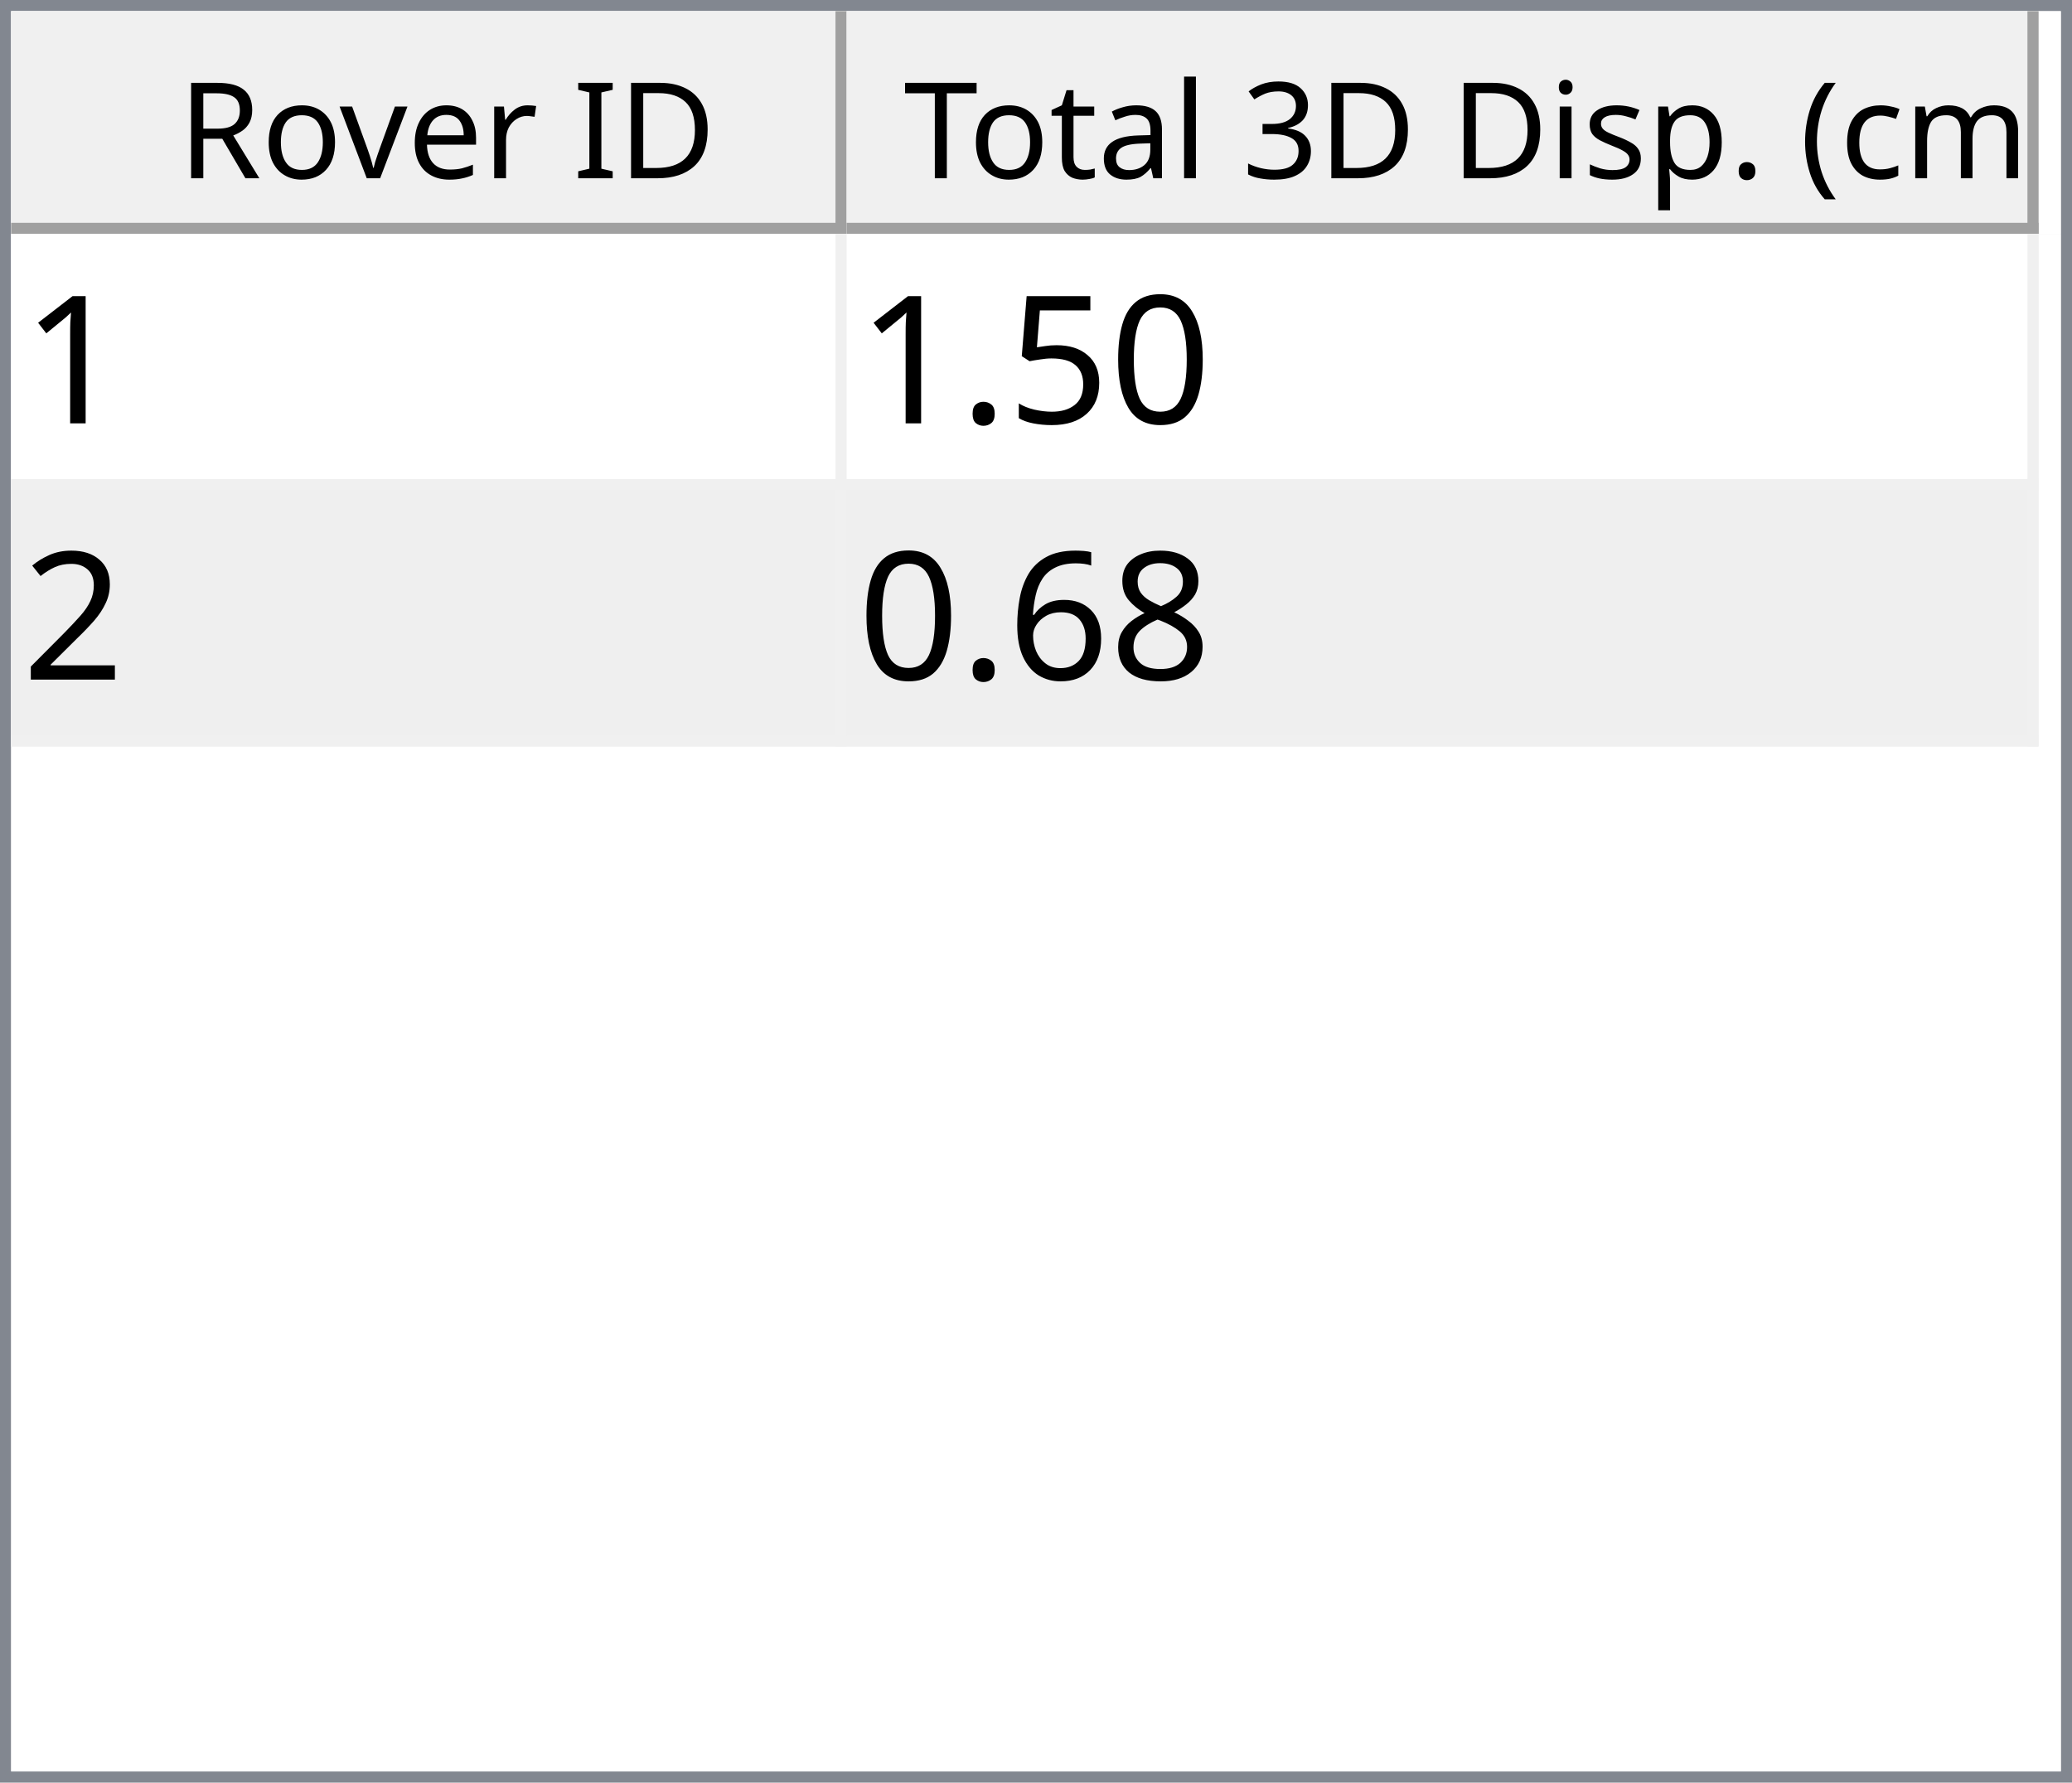
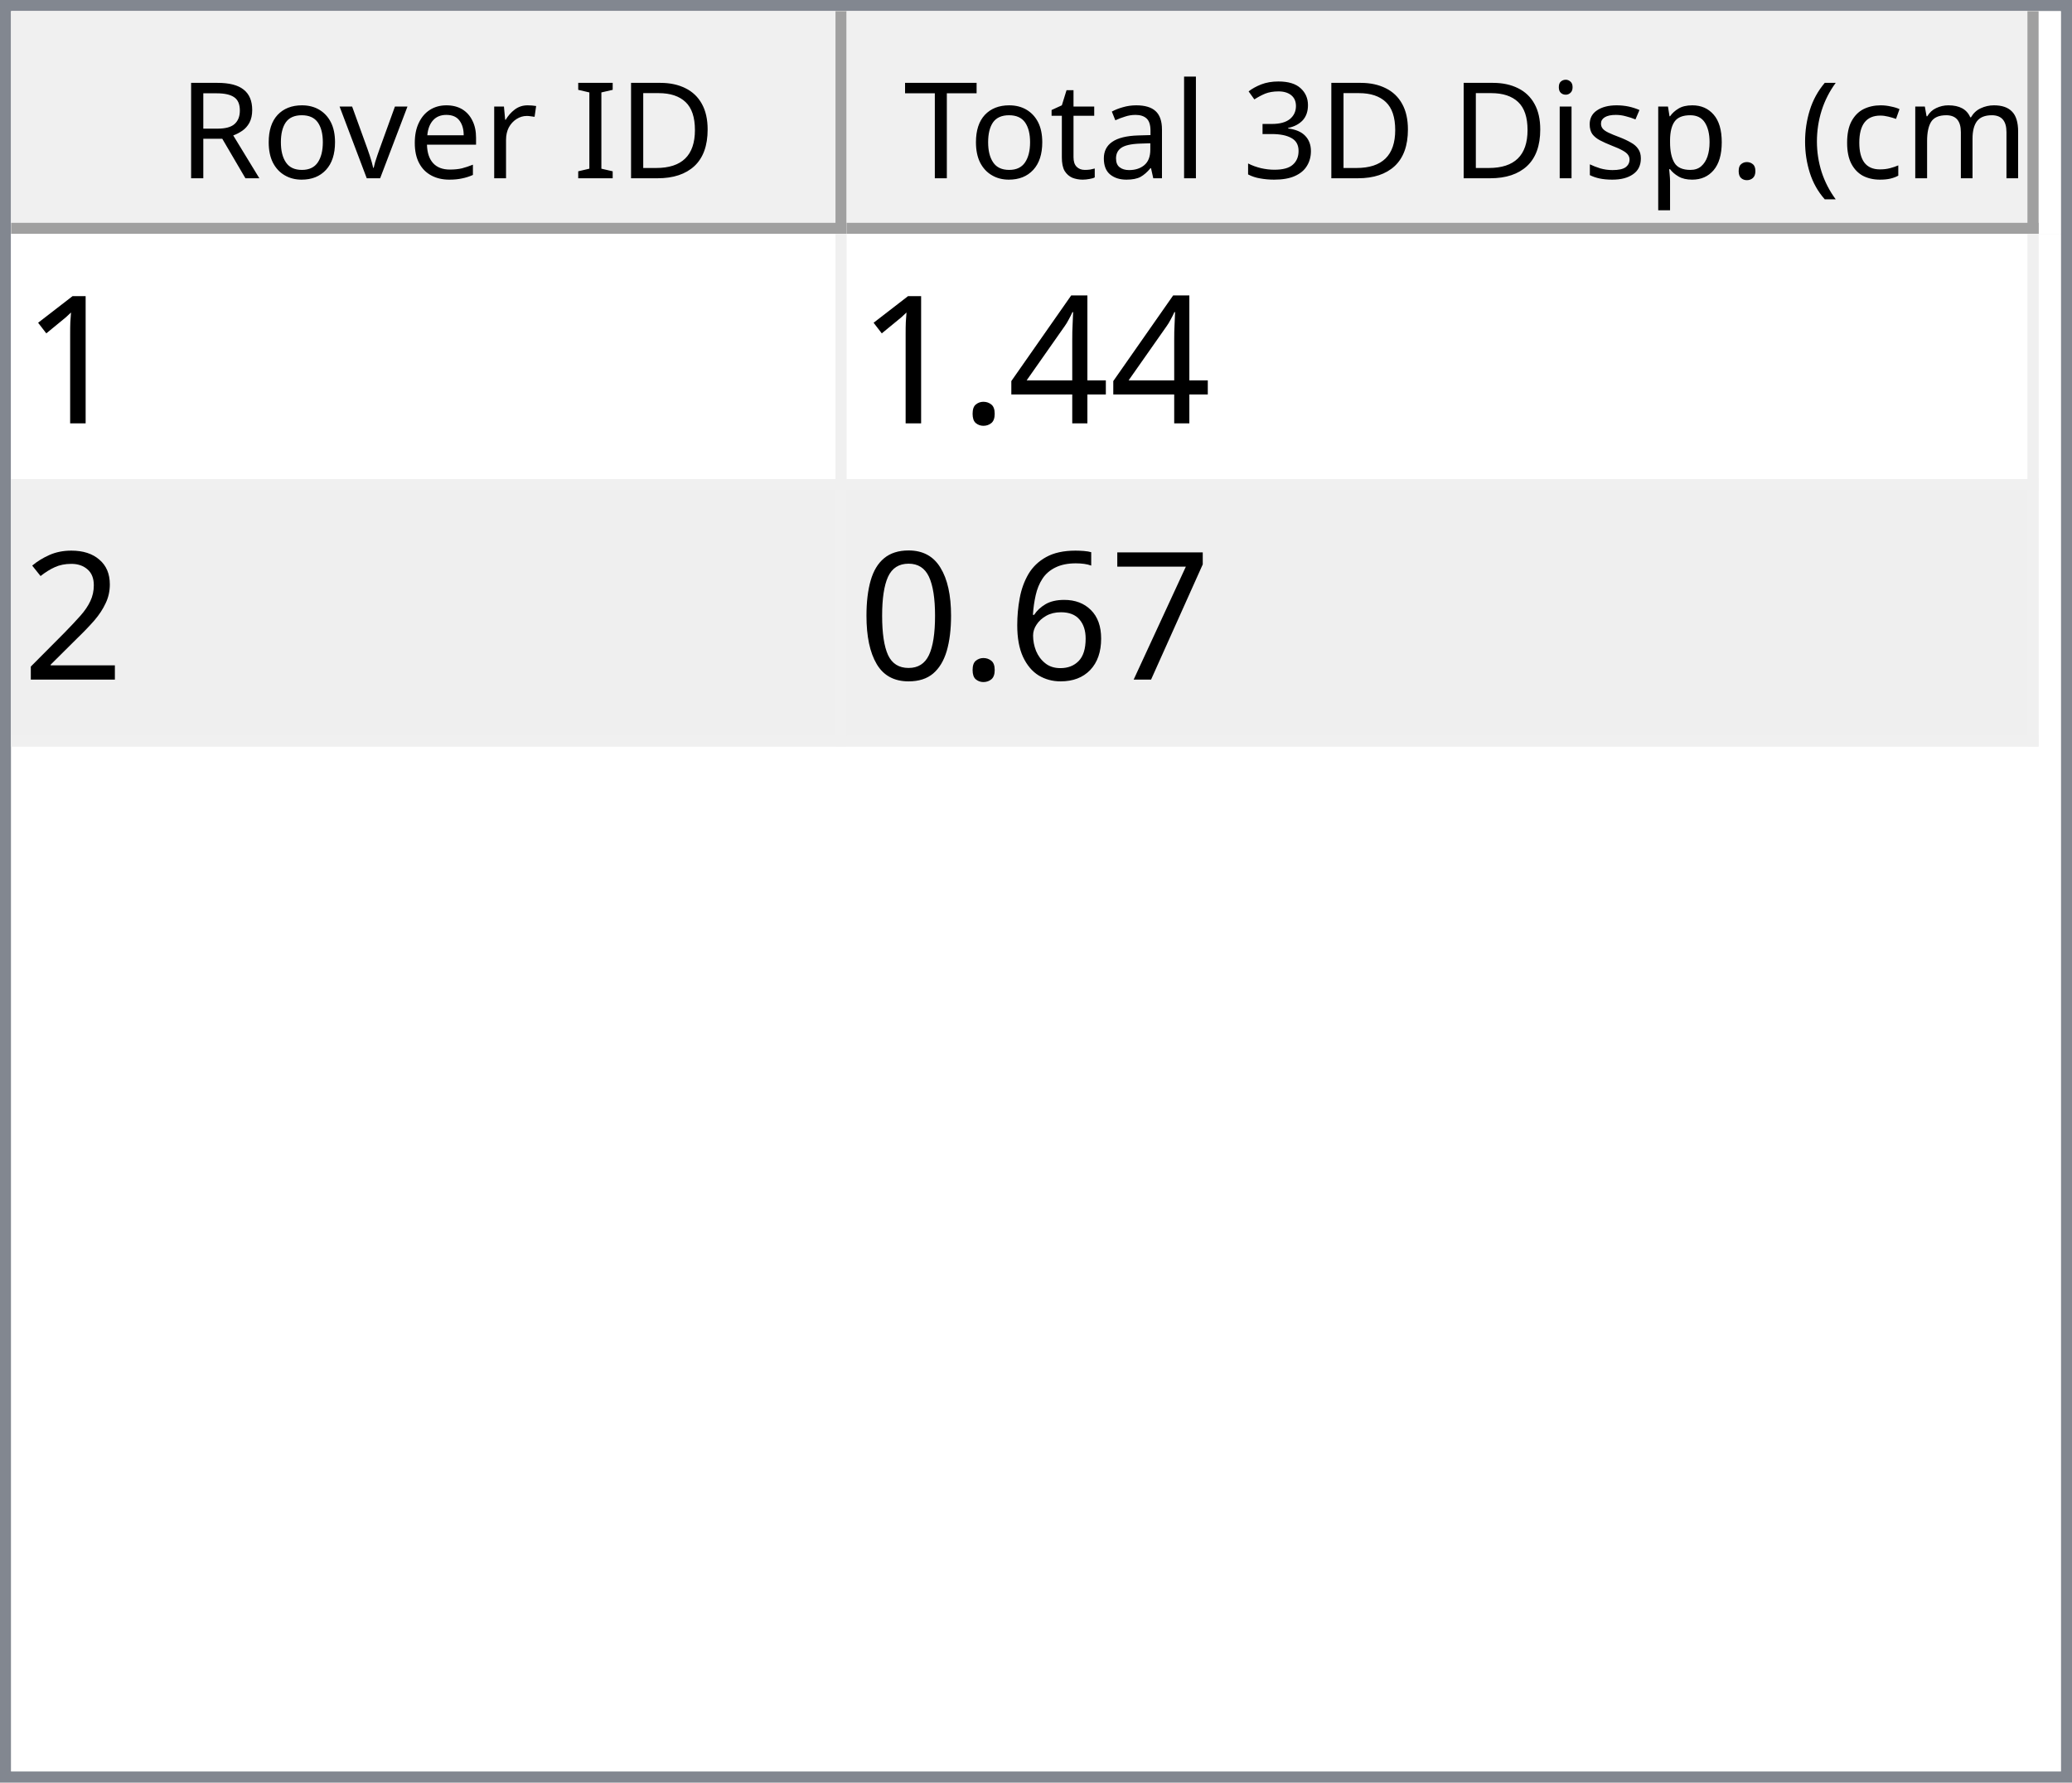
<svg xmlns="http://www.w3.org/2000/svg" style="fill-opacity:1; color-rendering:auto; color-interpolation:auto; text-rendering:auto; stroke:black; stroke-linecap:square; stroke-miterlimit:10; shape-rendering:auto; stroke-opacity:1; fill:black; stroke-dasharray:none; font-weight:normal; stroke-width:1; font-family:'Dialog'; font-style:normal; stroke-linejoin:miter; font-size:12px; stroke-dashoffset:0; image-rendering:auto;" width="186" height="160">
  <defs id="genericDefs" />
  <g>
    <defs id="defs1">
      <clipPath clipPathUnits="userSpaceOnUse" id="clipPath1">
        <path d="M0 0 L186 0 L186 160 L0 160 L0 0 Z" />
      </clipPath>
      <clipPath clipPathUnits="userSpaceOnUse" id="clipPath2">
        <path d="M0 0 L0 160 L186 160 L186 0 Z" />
      </clipPath>
      <clipPath clipPathUnits="userSpaceOnUse" id="clipPath3">
        <path d="M0 0 L0 20 L184 20 L184 0 Z" />
      </clipPath>
      <clipPath clipPathUnits="userSpaceOnUse" id="clipPath4">
        <path d="M0 0 L0 20 L75 20 L75 0 Z" />
      </clipPath>
      <clipPath clipPathUnits="userSpaceOnUse" id="clipPath5">
        <path d="M1 1 L1 19 L74 19 L74 1 Z" />
      </clipPath>
      <clipPath clipPathUnits="userSpaceOnUse" id="clipPath6">
        <path d="M0 0 L0 18 L73 18 L73 0 Z" />
      </clipPath>
      <clipPath clipPathUnits="userSpaceOnUse" id="clipPath7">
        <path d="M-0.5 -0.5 L-0.5 19.5 L74.5 19.5 L74.5 -0.5 Z" />
      </clipPath>
      <clipPath clipPathUnits="userSpaceOnUse" id="clipPath8">
        <path d="M0 0 L0 20 L107 20 L107 0 Z" />
      </clipPath>
      <clipPath clipPathUnits="userSpaceOnUse" id="clipPath9">
        <path d="M1 1 L1 19 L106 19 L106 1 Z" />
      </clipPath>
      <clipPath clipPathUnits="userSpaceOnUse" id="clipPath10">
        <path d="M0 0 L0 18 L105 18 L105 0 Z" />
      </clipPath>
      <clipPath clipPathUnits="userSpaceOnUse" id="clipPath11">
        <path d="M-0.5 -0.5 L-0.5 19.5 L106.5 19.5 L106.5 -0.5 Z" />
      </clipPath>
      <clipPath clipPathUnits="userSpaceOnUse" id="clipPath12">
        <path d="M0 0 L0 138 L184 138 L184 0 Z" />
      </clipPath>
      <clipPath clipPathUnits="userSpaceOnUse" id="clipPath13">
        <path d="M0 0 L0 46 L182 46 L182 0 Z" />
      </clipPath>
      <clipPath clipPathUnits="userSpaceOnUse" id="clipPath14">
        <path d="M-0.5 -0.5 L-0.5 45.5 L181.5 45.5 L181.5 -0.5 Z" />
      </clipPath>
      <clipPath clipPathUnits="userSpaceOnUse" id="clipPath15">
        <path d="M0 0 L0 22 L74 22 L74 0 Z" />
      </clipPath>
      <clipPath clipPathUnits="userSpaceOnUse" id="clipPath16">
        <path d="M0 0 L0 22 L106 22 L106 0 Z" />
      </clipPath>
      <font horiz-adv-x="64.551" id="font1">
        <font-face ascent="107.91" descent="25.098" units-per-em="100" style="font-style:normal; font-family:Segoe UI; font-weight:normal;" />
        <missing-glyph horiz-adv-x="64.551" d="M8.109 0 L8.109 68.266 L56.453 68.266 L56.453 0 L8.109 0 ZM15.328 7.234 L49.219 7.234 L49.219 61.031 L15.328 61.031 L15.328 7.234 Z" />
        <glyph unicode="D" horiz-adv-x="70.117" d="M9.188 0 L9.188 70.016 L28.516 70.016 Q65.531 70.016 65.531 35.891 Q65.531 19.672 55.25 9.836 Q44.969 0 27.734 0 L9.188 0 ZM17.391 62.594 L17.391 7.422 L27.828 7.422 Q41.609 7.422 49.273 14.797 Q56.938 22.172 56.938 35.688 Q56.938 62.594 28.328 62.594 L17.391 62.594 Z" />
        <glyph unicode="I" horiz-adv-x="26.611" d="M17.391 0 L9.188 0 L9.188 70.016 L17.391 70.016 L17.391 0 Z" />
        <glyph unicode=" " horiz-adv-x="27.393" d="" />
        <glyph unicode="r" horiz-adv-x="34.766" d="M34.188 41.891 Q32.078 43.5 28.125 43.5 Q23 43.5 19.555 38.672 Q16.109 33.844 16.109 25.484 L16.109 0 L8.109 0 L8.109 50 L16.109 50 L16.109 39.703 L16.312 39.703 Q18.016 44.969 21.531 47.922 Q25.047 50.875 29.391 50.875 Q32.516 50.875 34.188 50.203 L34.188 41.891 Z" />
        <glyph unicode="e" horiz-adv-x="52.295" d="M48.297 23 L12.984 23 Q13.188 14.656 17.484 10.109 Q21.781 5.562 29.297 5.562 Q37.75 5.562 44.828 11.141 L44.828 3.609 Q38.234 -1.172 27.391 -1.172 Q16.797 -1.172 10.742 5.641 Q4.688 12.453 4.688 24.812 Q4.688 36.469 11.305 43.82 Q17.922 51.172 27.734 51.172 Q37.547 51.172 42.922 44.828 Q48.297 38.484 48.297 27.203 L48.297 23 ZM40.094 29.781 Q40.047 36.719 36.75 40.578 Q33.453 44.438 27.594 44.438 Q21.922 44.438 17.969 40.383 Q14.016 36.328 13.094 29.781 L40.094 29.781 Z" />
        <glyph unicode="v" horiz-adv-x="47.9" d="M47.406 50 L27.484 0 L19.625 0 L0.688 50 L9.469 50 L22.172 13.672 Q23.578 9.672 23.922 6.688 L24.125 6.688 Q24.609 10.453 25.688 13.484 L38.969 50 L47.406 50 Z" />
        <glyph unicode="o" horiz-adv-x="58.594" d="M29 -1.172 Q17.922 -1.172 11.305 5.836 Q4.688 12.844 4.688 24.422 Q4.688 37.016 11.57 44.094 Q18.453 51.172 30.172 51.172 Q41.359 51.172 47.633 44.289 Q53.906 37.406 53.906 25.203 Q53.906 13.234 47.141 6.031 Q40.375 -1.172 29 -1.172 ZM29.594 44.438 Q21.875 44.438 17.383 39.188 Q12.891 33.938 12.891 24.703 Q12.891 15.828 17.43 10.695 Q21.969 5.562 29.594 5.562 Q37.359 5.562 41.531 10.594 Q45.703 15.625 45.703 24.906 Q45.703 34.281 41.531 39.359 Q37.359 44.438 29.594 44.438 Z" />
        <glyph unicode="R" horiz-adv-x="59.814" d="M59.375 0 L49.609 0 L37.891 19.625 Q36.281 22.359 34.766 24.289 Q33.25 26.219 31.664 27.438 Q30.078 28.656 28.25 29.219 Q26.422 29.781 24.125 29.781 L17.391 29.781 L17.391 0 L9.188 0 L9.188 70.016 L30.078 70.016 Q34.672 70.016 38.555 68.867 Q42.438 67.719 45.289 65.375 Q48.141 63.031 49.758 59.547 Q51.375 56.062 51.375 51.375 Q51.375 47.703 50.273 44.656 Q49.172 41.609 47.148 39.211 Q45.125 36.812 42.266 35.133 Q39.406 33.453 35.844 32.516 L35.844 32.328 Q37.594 31.547 38.891 30.547 Q40.188 29.547 41.359 28.18 Q42.531 26.812 43.68 25.078 Q44.828 23.344 46.234 21.047 L59.375 0 ZM17.391 62.594 L17.391 37.203 L28.516 37.203 Q31.594 37.203 34.203 38.133 Q36.812 39.062 38.719 40.797 Q40.625 42.531 41.703 45.047 Q42.781 47.562 42.781 50.688 Q42.781 56.297 39.141 59.445 Q35.5 62.594 28.609 62.594 L17.391 62.594 Z" />
        <glyph unicode=")" horiz-adv-x="30.176" d="M8.297 -15.922 L1.172 -15.922 Q16.406 2.344 16.406 26.812 Q16.406 51.469 1.078 70.016 L8.297 70.016 Q23.531 52.156 23.531 26.703 Q23.531 1.375 8.297 -15.922 Z" />
        <glyph unicode="m" horiz-adv-x="86.133" d="M79.109 0 L71.094 0 L71.094 28.719 Q71.094 37.016 68.531 40.727 Q65.969 44.438 59.906 44.438 Q54.781 44.438 51.195 39.75 Q47.609 35.062 47.609 28.516 L47.609 0 L39.594 0 L39.594 29.688 Q39.594 44.438 28.219 44.438 Q22.953 44.438 19.531 40.016 Q16.109 35.594 16.109 28.516 L16.109 0 L8.109 0 L8.109 50 L16.109 50 L16.109 42.094 L16.312 42.094 Q21.625 51.172 31.844 51.172 Q36.969 51.172 40.773 48.312 Q44.578 45.453 46 40.828 Q51.562 51.172 62.594 51.172 Q79.109 51.172 79.109 30.812 L79.109 0 Z" />
        <glyph unicode="c" horiz-adv-x="46.191" d="M42.188 2.297 Q36.422 -1.172 28.516 -1.172 Q17.828 -1.172 11.258 5.789 Q4.688 12.75 4.688 23.828 Q4.688 36.188 11.766 43.68 Q18.844 51.172 30.672 51.172 Q37.25 51.172 42.281 48.734 L42.281 40.531 Q36.719 44.438 30.375 44.438 Q22.703 44.438 17.797 38.945 Q12.891 33.453 12.891 24.516 Q12.891 15.719 17.508 10.641 Q22.125 5.562 29.891 5.562 Q36.422 5.562 42.188 9.906 L42.188 2.297 Z" />
        <glyph unicode="(" horiz-adv-x="30.176" d="M29.109 -15.922 L21.969 -15.922 Q6.844 1.375 6.844 26.703 Q6.844 52.156 21.969 70.016 L29.203 70.016 Q13.875 51.469 13.875 26.812 Q13.875 2.344 29.109 -15.922 Z" />
        <glyph unicode="." horiz-adv-x="21.68" d="M10.891 -1.078 Q8.641 -1.078 7.055 0.539 Q5.469 2.156 5.469 4.391 Q5.469 6.641 7.055 8.273 Q8.641 9.906 10.891 9.906 Q13.188 9.906 14.797 8.273 Q16.406 6.641 16.406 4.391 Q16.406 2.156 14.797 0.539 Q13.188 -1.078 10.891 -1.078 Z" />
        <glyph unicode="p" horiz-adv-x="58.789" d="M16.312 7.234 L16.109 7.234 L16.109 -23 L8.109 -23 L8.109 50 L16.109 50 L16.109 41.219 L16.312 41.219 Q22.219 51.172 33.594 51.172 Q43.266 51.172 48.688 44.461 Q54.109 37.75 54.109 26.469 Q54.109 13.922 48 6.375 Q41.891 -1.172 31.297 -1.172 Q21.578 -1.172 16.312 7.234 ZM16.109 27.391 L16.109 20.406 Q16.109 14.203 20.141 9.883 Q24.172 5.562 30.375 5.562 Q37.641 5.562 41.773 11.133 Q45.906 16.703 45.906 26.609 Q45.906 34.969 42.047 39.703 Q38.188 44.438 31.594 44.438 Q24.609 44.438 20.359 39.578 Q16.109 34.719 16.109 27.391 Z" />
        <glyph unicode="s" horiz-adv-x="42.432" d="M5.078 1.812 L5.078 10.406 Q11.625 5.562 19.484 5.562 Q30.031 5.562 30.031 12.594 Q30.031 14.594 29.125 15.992 Q28.219 17.391 26.68 18.461 Q25.141 19.531 23.07 20.383 Q21 21.234 18.609 22.172 Q15.281 23.484 12.766 24.828 Q10.25 26.172 8.57 27.859 Q6.891 29.547 6.031 31.695 Q5.172 33.844 5.172 36.719 Q5.172 40.234 6.789 42.945 Q8.406 45.656 11.086 47.484 Q13.766 49.312 17.211 50.242 Q20.656 51.172 24.312 51.172 Q30.812 51.172 35.938 48.922 L35.938 40.828 Q30.422 44.438 23.25 44.438 Q21 44.438 19.195 43.922 Q17.391 43.406 16.094 42.477 Q14.797 41.547 14.086 40.258 Q13.375 38.969 13.375 37.406 Q13.375 35.453 14.086 34.133 Q14.797 32.812 16.164 31.789 Q17.531 30.766 19.484 29.938 Q21.438 29.109 23.922 28.125 Q27.25 26.859 29.883 25.516 Q32.516 24.172 34.375 22.484 Q36.234 20.797 37.234 18.602 Q38.234 16.406 38.234 13.375 Q38.234 9.672 36.602 6.938 Q34.969 4.203 32.234 2.398 Q29.5 0.594 25.93 -0.289 Q22.359 -1.172 18.453 -1.172 Q10.75 -1.172 5.078 1.812 Z" />
        <glyph unicode="i" horiz-adv-x="24.219" d="M12.203 62.703 Q10.062 62.703 8.547 64.164 Q7.031 65.625 7.031 67.875 Q7.031 70.125 8.547 71.609 Q10.062 73.094 12.203 73.094 Q14.406 73.094 15.945 71.609 Q17.484 70.125 17.484 67.875 Q17.484 65.719 15.945 64.211 Q14.406 62.703 12.203 62.703 ZM16.109 0 L8.109 0 L8.109 50 L16.109 50 L16.109 0 Z" />
        <glyph unicode="3" horiz-adv-x="53.906" d="M46.531 19.828 Q46.531 15.094 44.75 11.211 Q42.969 7.328 39.719 4.57 Q36.469 1.812 31.93 0.297 Q27.391 -1.219 21.922 -1.219 Q11.922 -1.219 6 2.594 L6 11.188 Q13.094 5.609 22.219 5.609 Q25.875 5.609 28.828 6.539 Q31.781 7.469 33.906 9.227 Q36.031 10.984 37.18 13.477 Q38.328 15.969 38.328 19.094 Q38.328 32.812 18.797 32.812 L12.984 32.812 L12.984 39.594 L18.5 39.594 Q35.797 39.594 35.797 52.484 Q35.797 64.406 22.609 64.406 Q15.188 64.406 8.688 59.422 L8.688 67.188 Q15.375 71.188 24.609 71.188 Q29 71.188 32.57 69.969 Q36.141 68.75 38.68 66.555 Q41.219 64.359 42.609 61.281 Q44 58.203 44 54.5 Q44 40.672 30.031 36.719 L30.031 36.531 Q33.594 36.141 36.625 34.797 Q39.656 33.453 41.852 31.305 Q44.047 29.156 45.289 26.25 Q46.531 23.344 46.531 19.828 Z" />
        <glyph unicode="l" horiz-adv-x="24.219" d="M16.109 0 L8.109 0 L8.109 74.031 L16.109 74.031 L16.109 0 Z" />
        <glyph unicode="a" horiz-adv-x="50.879" d="M43.891 0 L35.891 0 L35.891 7.812 L35.688 7.812 Q30.469 -1.172 20.312 -1.172 Q12.844 -1.172 8.617 2.781 Q4.391 6.734 4.391 13.281 Q4.391 27.297 20.906 29.594 L35.891 31.688 Q35.891 44.438 25.594 44.438 Q16.547 44.438 9.281 38.281 L9.281 46.484 Q16.656 51.172 26.266 51.172 Q43.891 51.172 43.891 32.516 L43.891 0 ZM35.891 25.297 L23.828 23.641 Q18.266 22.859 15.43 20.875 Q12.594 18.891 12.594 13.875 Q12.594 10.203 15.211 7.883 Q17.828 5.562 22.172 5.562 Q28.125 5.562 32.008 9.742 Q35.891 13.922 35.891 20.312 L35.891 25.297 Z" />
        <glyph unicode="t" horiz-adv-x="33.887" d="M31.297 0.484 Q28.469 -1.078 23.828 -1.078 Q10.688 -1.078 10.688 13.578 L10.688 43.172 L2.094 43.172 L2.094 50 L10.688 50 L10.688 62.203 L18.703 64.797 L18.703 50 L31.297 50 L31.297 43.172 L18.703 43.172 L18.703 14.984 Q18.703 9.969 20.414 7.82 Q22.125 5.672 26.078 5.672 Q29.109 5.672 31.297 7.328 L31.297 0.484 Z" />
        <glyph unicode="T" horiz-adv-x="52.393" d="M50.594 62.594 L30.375 62.594 L30.375 0 L22.172 0 L22.172 62.594 L2 62.594 L2 70.016 L50.594 70.016 L50.594 62.594 Z" />
      </font>
      <font horiz-adv-x="75.0" id="font2">
        <font-face ascent="100.537" descent="21.973" units-per-em="100" style="font-style:normal; font-family:sans-serif; font-weight:normal;" />
        <missing-glyph horiz-adv-x="75.0" d="M12.5 0 L12.5 62.5 L62.5 62.5 L62.5 0 L12.5 0 ZM14.062 1.562 L60.938 1.562 L60.938 60.938 L14.062 60.938 L14.062 1.562 Z" />
        <glyph unicode="1" horiz-adv-x="55.615" d="M37.25 0 L28.469 0 L28.469 56 Q25.297 52.984 20.141 49.953 Q14.984 46.922 10.891 45.406 L10.891 53.906 Q18.266 57.375 23.781 62.305 Q29.297 67.234 31.594 71.875 L37.25 71.875 L37.25 0 Z" />
-         <glyph unicode="0" horiz-adv-x="55.615" d="M4.156 35.297 Q4.156 48 6.766 55.742 Q9.375 63.484 14.523 67.68 Q19.672 71.875 27.484 71.875 Q33.25 71.875 37.594 69.555 Q41.938 67.234 44.773 62.867 Q47.609 58.5 49.219 52.227 Q50.828 45.953 50.828 35.297 Q50.828 22.703 48.242 14.969 Q45.656 7.234 40.508 3.008 Q35.359 -1.219 27.484 -1.219 Q17.141 -1.219 11.234 6.203 Q4.156 15.141 4.156 35.297 ZM13.188 35.297 Q13.188 17.672 17.312 11.836 Q21.438 6 27.484 6 Q33.547 6 37.672 11.859 Q41.797 17.719 41.797 35.297 Q41.797 52.984 37.672 58.789 Q33.547 64.594 27.391 64.594 Q21.344 64.594 17.719 59.469 Q13.188 52.938 13.188 35.297 Z" />
-         <glyph unicode="5" horiz-adv-x="55.615" d="M4.156 18.75 L13.375 19.531 Q14.406 12.797 18.141 9.398 Q21.875 6 27.156 6 Q33.5 6 37.891 10.789 Q42.281 15.578 42.281 23.484 Q42.281 31 38.062 35.352 Q33.844 39.703 27 39.703 Q22.75 39.703 19.336 37.773 Q15.922 35.844 13.969 32.766 L5.719 33.844 L12.641 70.609 L48.25 70.609 L48.25 62.203 L19.672 62.203 L15.828 42.969 Q22.266 47.469 29.344 47.469 Q38.719 47.469 45.164 40.969 Q51.609 34.469 51.609 24.266 Q51.609 14.547 45.953 7.469 Q39.062 -1.219 27.156 -1.219 Q17.391 -1.219 11.211 4.25 Q5.031 9.719 4.156 18.75 Z" />
+         <glyph unicode="4" horiz-adv-x="55.615" d="M32.328 0 L32.328 17.141 L1.266 17.141 L1.266 25.203 L33.938 71.578 L41.109 71.578 L41.109 25.203 L50.781 25.203 L50.781 17.141 L41.109 17.141 L41.109 0 L32.328 0 ZM32.328 25.203 L32.328 57.469 L9.906 25.203 L32.328 25.203 Z" />
        <glyph unicode="." horiz-adv-x="27.783" d="M9.078 0 L9.078 10.016 L19.094 10.016 L19.094 0 L9.078 0 Z" />
        <glyph unicode="2" horiz-adv-x="55.615" d="M50.344 8.453 L50.344 0 L3.031 0 Q2.938 3.172 4.047 6.109 Q5.859 10.938 9.836 15.625 Q13.812 20.312 21.344 26.469 Q33.016 36.031 37.117 41.625 Q41.219 47.219 41.219 52.203 Q41.219 57.422 37.477 61.008 Q33.734 64.594 27.734 64.594 Q21.391 64.594 17.578 60.789 Q13.766 56.984 13.719 50.25 L4.688 51.172 Q5.609 61.281 11.664 66.578 Q17.719 71.875 27.938 71.875 Q38.234 71.875 44.242 66.164 Q50.25 60.453 50.25 52 Q50.25 47.703 48.492 43.555 Q46.734 39.406 42.656 34.812 Q38.578 30.219 29.109 22.219 Q21.188 15.578 18.945 13.211 Q16.703 10.844 15.234 8.453 L50.344 8.453 Z" />
-         <glyph unicode="8" horiz-adv-x="55.615" d="M17.672 38.812 Q12.203 40.828 9.57 44.539 Q6.938 48.25 6.938 53.422 Q6.938 61.234 12.555 66.555 Q18.172 71.875 27.484 71.875 Q36.859 71.875 42.578 66.43 Q48.297 60.984 48.297 53.172 Q48.297 48.188 45.68 44.508 Q43.062 40.828 37.75 38.812 Q44.344 36.672 47.781 31.883 Q51.219 27.094 51.219 20.453 Q51.219 11.281 44.727 5.031 Q38.234 -1.219 27.641 -1.219 Q17.047 -1.219 10.547 5.055 Q4.047 11.328 4.047 20.703 Q4.047 27.688 7.594 32.398 Q11.141 37.109 17.672 38.812 ZM15.922 53.719 Q15.922 48.641 19.195 45.414 Q22.469 42.188 27.688 42.188 Q32.766 42.188 36.016 45.383 Q39.266 48.578 39.266 53.219 Q39.266 58.062 35.914 61.359 Q32.562 64.656 27.594 64.656 Q22.562 64.656 19.242 61.43 Q15.922 58.203 15.922 53.719 ZM13.094 20.656 Q13.094 16.891 14.875 13.375 Q16.656 9.859 20.172 7.93 Q23.688 6 27.734 6 Q34.031 6 38.133 10.055 Q42.234 14.109 42.234 20.359 Q42.234 26.703 38.016 30.859 Q33.797 35.016 27.438 35.016 Q21.234 35.016 17.164 30.914 Q13.094 26.812 13.094 20.656 Z" />
+         <glyph unicode="7" horiz-adv-x="55.615" d="M4.734 62.203 L4.734 70.656 L51.078 70.656 L51.078 63.812 Q44.234 56.547 37.523 44.484 Q30.812 32.422 27.156 19.672 Q24.516 10.688 23.781 0 L14.75 0 Q14.891 8.453 18.062 20.414 Q21.234 32.375 27.172 43.484 Q33.109 54.594 39.797 62.203 L4.734 62.203 Z" />
        <glyph unicode="6" horiz-adv-x="55.615" d="M49.75 54.047 L41.016 53.375 Q39.844 58.547 37.703 60.891 Q34.125 64.656 28.906 64.656 Q24.703 64.656 21.531 62.312 Q17.391 59.281 14.992 53.469 Q12.594 47.656 12.5 36.922 Q15.672 41.75 20.266 44.094 Q24.859 46.438 29.891 46.438 Q38.672 46.438 44.852 39.969 Q51.031 33.5 51.031 23.25 Q51.031 16.5 48.125 10.719 Q45.219 4.938 40.141 1.859 Q35.062 -1.219 28.609 -1.219 Q17.625 -1.219 10.695 6.859 Q3.766 14.938 3.766 33.5 Q3.766 54.25 11.422 63.672 Q18.109 71.875 29.438 71.875 Q37.891 71.875 43.289 67.141 Q48.688 62.406 49.75 54.047 ZM13.875 23.188 Q13.875 18.656 15.797 14.508 Q17.719 10.359 21.188 8.18 Q24.656 6 28.469 6 Q34.031 6 38.039 10.492 Q42.047 14.984 42.047 22.703 Q42.047 30.125 38.086 34.398 Q34.125 38.672 28.125 38.672 Q22.172 38.672 18.023 34.398 Q13.875 30.125 13.875 23.188 Z" />
+         <glyph unicode="0" horiz-adv-x="55.615" d="M4.156 35.297 Q4.156 48 6.766 55.742 Q9.375 63.484 14.523 67.68 Q19.672 71.875 27.484 71.875 Q33.25 71.875 37.594 69.555 Q41.938 67.234 44.773 62.867 Q47.609 58.5 49.219 52.227 Q50.828 45.953 50.828 35.297 Q50.828 22.703 48.242 14.969 Q45.656 7.234 40.508 3.008 Q35.359 -1.219 27.484 -1.219 Q17.141 -1.219 11.234 6.203 Q4.156 15.141 4.156 35.297 ZM13.188 35.297 Q13.188 17.672 17.312 11.836 Q21.438 6 27.484 6 Q33.547 6 37.672 11.859 Q41.797 17.719 41.797 35.297 Q41.797 52.984 37.672 58.789 Q33.547 64.594 27.391 64.594 Q21.344 64.594 17.719 59.469 Q13.188 52.938 13.188 35.297 Z" />
      </font>
    </defs>
    <g style="fill:white; stroke:white;">
      <rect x="0" y="0" width="186" style="clip-path:url(#clipPath1); stroke:none;" height="160" />
    </g>
    <g style="fill:white; text-rendering:optimizeSpeed; color-rendering:optimizeSpeed; image-rendering:optimizeSpeed; shape-rendering:crispEdges; stroke:white; color-interpolation:sRGB;">
      <rect x="0" width="186" height="160" y="0" style="stroke:none;" />
      <path style="stroke:none;" d="M0 160 L186 160 L186 0 L0 0 Z" />
    </g>
    <g style="fill:rgb(240,240,240); font-family:'Segoe UI'; stroke:rgb(240,240,240);">
      <rect x="0" y="0" width="186" style="clip-path:url(#clipPath2); stroke:none;" height="160" />
    </g>
    <g style="fill:rgb(130,135,144); font-family:'Segoe UI'; stroke:rgb(130,135,144);">
      <path d="M0 0 L186 0 L186 160 L0 160 L0 0 ZM1 1 L185 1 L185 159 L1 159 L1 1 Z" style="fill-rule:evenodd; clip-path:url(#clipPath2); stroke:none;" />
    </g>
    <g style="fill:white; font-family:'Segoe UI'; stroke:white;" transform="translate(1,1)">
      <rect x="0" y="0" width="184" style="clip-path:url(#clipPath3); stroke:none;" height="20" />
    </g>
    <g style="fill:rgb(240,240,240); font-family:'Segoe UI'; stroke:rgb(240,240,240);" transform="translate(1,1)">
      <rect x="0" y="0" width="75" style="clip-path:url(#clipPath4); stroke:none;" height="20" />
    </g>
    <g style="font-family:'Segoe UI';" transform="translate(2,2)">
      <text x="14" xml:space="preserve" y="14" style="clip-path:url(#clipPath6); stroke:none;">Rover ID</text>
    </g>
    <g style="fill:rgb(160,160,160); font-family:'Segoe UI'; stroke:rgb(160,160,160); stroke-linejoin:bevel;" transform="translate(1.5,1.5)">
      <line x1="74" x2="74" y1="0" style="fill:none; clip-path:url(#clipPath7);" y2="19" />
    </g>
    <g style="fill:rgb(160,160,160); font-family:'Segoe UI'; stroke:rgb(160,160,160); stroke-linejoin:bevel;" transform="matrix(1,0,0,1,1,1) translate(0.5,0.5)">
      <line x1="0" x2="74" y1="19" style="fill:none; clip-path:url(#clipPath7);" y2="19" />
    </g>
    <g style="fill:rgb(240,240,240); font-family:'Segoe UI'; stroke:rgb(240,240,240);" transform="translate(76,1)">
      <rect x="0" y="0" width="107" style="clip-path:url(#clipPath8); stroke:none;" height="20" />
    </g>
    <g style="font-family:'Segoe UI';" transform="translate(77,2)">
      <text x="1" xml:space="preserve" y="14" style="clip-path:url(#clipPath10); stroke:none;"> Total 3D Disp. (cm)</text>
    </g>
    <g style="fill:rgb(160,160,160); font-family:'Segoe UI'; stroke:rgb(160,160,160); stroke-linejoin:bevel;" transform="translate(76.5,1.5)">
      <line x1="106" x2="106" y1="0" style="fill:none; clip-path:url(#clipPath11);" y2="19" />
    </g>
    <g style="fill:rgb(160,160,160); font-family:'Segoe UI'; stroke:rgb(160,160,160); stroke-linejoin:bevel;" transform="matrix(1,0,0,1,76,1) translate(0.5,0.5)">
      <line x1="0" x2="106" y1="19" style="fill:none; clip-path:url(#clipPath11);" y2="19" />
    </g>
    <g style="fill:white; font-family:'Segoe UI'; stroke:white;" transform="translate(1,21)">
      <rect x="0" y="0" width="184" style="clip-path:url(#clipPath12); stroke:none;" height="138" />
    </g>
    <g style="fill:rgb(240,240,240); font-size:16px; font-family:sans-serif; stroke:rgb(240,240,240);" transform="translate(1,21)">
      <rect x="0" y="0" width="182" style="clip-path:url(#clipPath13); stroke:none;" height="46" />
      <line transform="translate(0.5,0.5)" x1="0" x2="181" y1="22" style="clip-path:url(#clipPath14); fill:none; stroke-linejoin:bevel;" y2="22" />
    </g>
    <g transform="matrix(1,0,0,1,1,21) translate(0.5,0.5)" style="fill:rgb(240,240,240); font-size:16px; font-family:sans-serif; stroke:rgb(240,240,240); stroke-linejoin:bevel;">
      <line x1="0" x2="181" y1="45" style="fill:none; clip-path:url(#clipPath14);" y2="45" />
    </g>
    <g transform="matrix(1,0,0,1,1,21) translate(0.5,0.5)" style="fill:rgb(240,240,240); font-size:16px; font-family:sans-serif; stroke:rgb(240,240,240); stroke-linejoin:bevel;">
      <line x1="74" x2="74" y1="0" style="fill:none; clip-path:url(#clipPath14);" y2="45" />
    </g>
    <g transform="matrix(1,0,0,1,1,21) translate(0.5,0.5)" style="fill:rgb(240,240,240); font-size:16px; font-family:sans-serif; stroke:rgb(240,240,240); stroke-linejoin:bevel;">
      <line x1="181" x2="181" y1="0" style="fill:none; clip-path:url(#clipPath14);" y2="45" />
    </g>
    <g style="fill:white; font-size:16px; font-family:sans-serif; stroke:white;" transform="matrix(1,0,0,1,1,21)">
      <rect x="0" y="0" width="74" style="clip-path:url(#clipPath15); stroke:none;" height="22" />
      <text x="1" y="17" style="fill:black; clip-path:url(#clipPath15); stroke:none;" xml:space="preserve">1</text>
    </g>
    <g style="fill:white; font-size:16px; font-family:sans-serif; stroke:white;" transform="matrix(1,0,0,1,1,21) translate(75,0)">
      <rect x="0" y="0" width="106" style="clip-path:url(#clipPath16); stroke:none;" height="22" />
-       <text x="1" y="17" style="fill:black; clip-path:url(#clipPath16); stroke:none;" xml:space="preserve">1.50</text>
+       <text x="1" y="17" style="fill:black; clip-path:url(#clipPath16); stroke:none;" xml:space="preserve">1.44</text>
    </g>
    <g style="fill:rgb(239,239,239); font-size:16px; font-family:sans-serif; stroke:rgb(239,239,239);" transform="matrix(1,0,0,1,1,21) translate(0,23)">
      <rect x="0" y="0" width="74" style="clip-path:url(#clipPath15); stroke:none;" height="22" />
      <text x="1" y="17" style="fill:black; clip-path:url(#clipPath15); stroke:none;" xml:space="preserve">2</text>
    </g>
    <g style="fill:rgb(239,239,239); font-size:16px; font-family:sans-serif; stroke:rgb(239,239,239);" transform="matrix(1,0,0,1,1,21) translate(75,23)">
      <rect x="0" y="0" width="106" style="clip-path:url(#clipPath16); stroke:none;" height="22" />
-       <text x="1" y="17" style="fill:black; clip-path:url(#clipPath16); stroke:none;" xml:space="preserve">0.68</text>
+       <text x="1" y="17" style="fill:black; clip-path:url(#clipPath16); stroke:none;" xml:space="preserve">0.67</text>
    </g>
  </g>
</svg>
